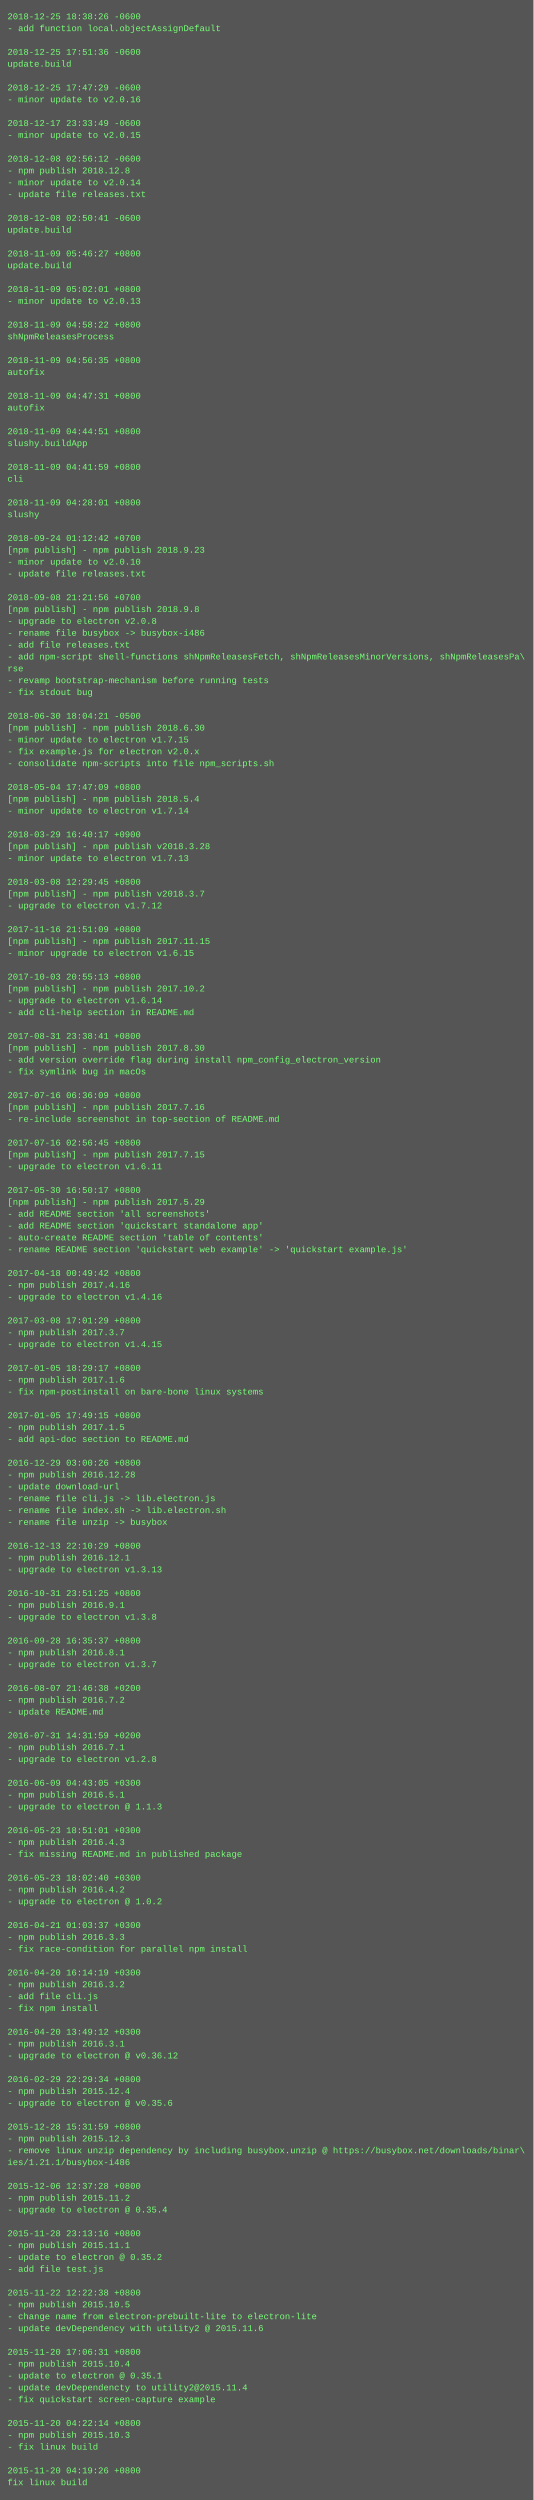
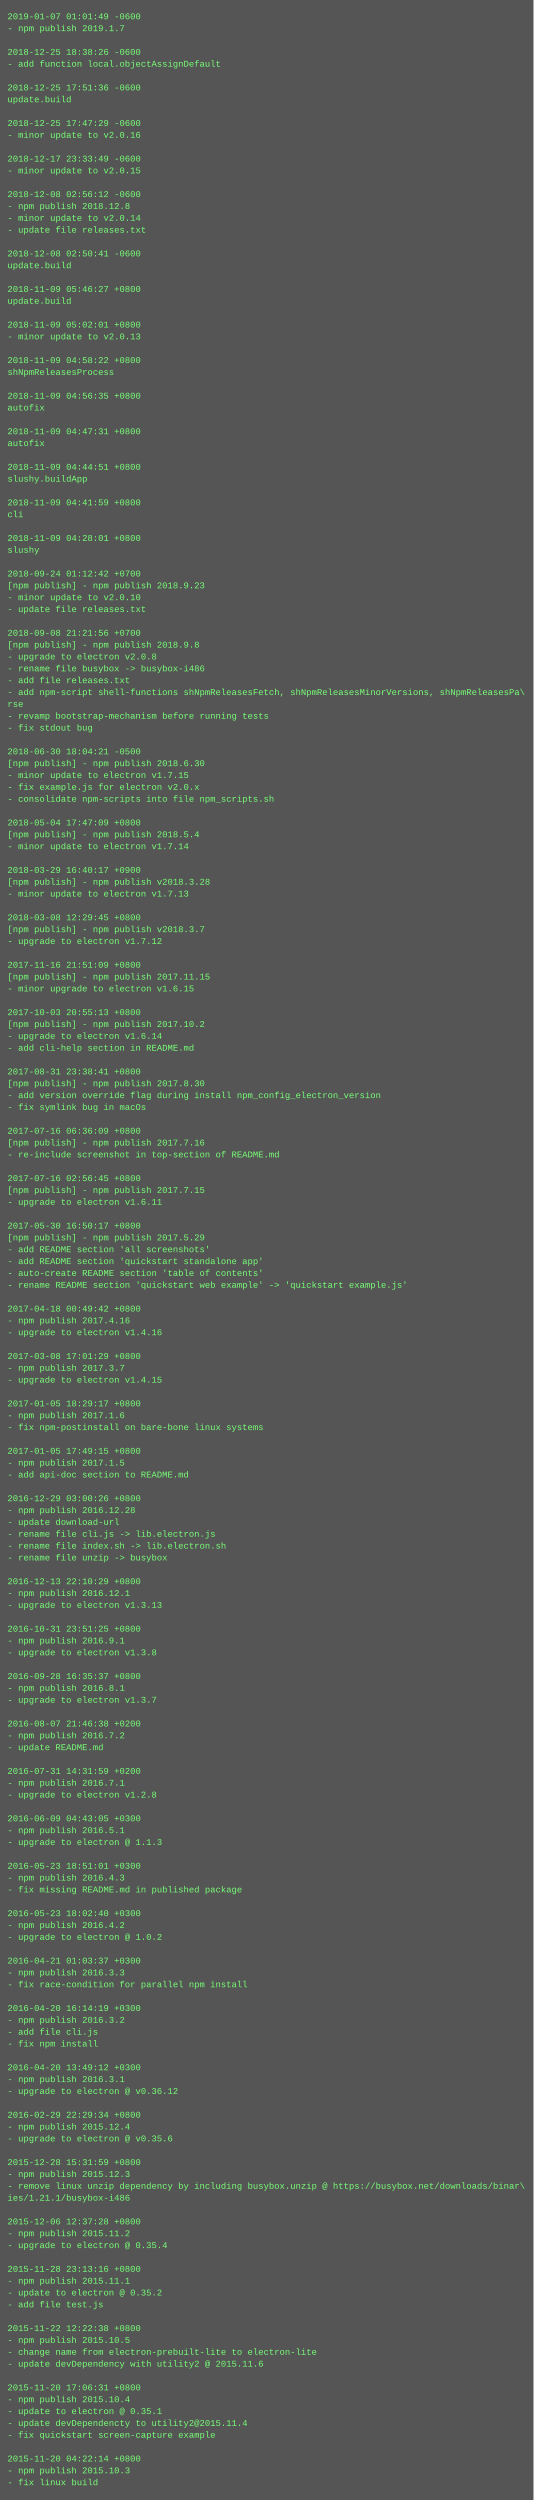
<svg xmlns="http://www.w3.org/2000/svg" height="3374" width="720">
  <rect height="3374" fill="#555" width="720" />
  <text fill="#7f7" font-family="Courier New" font-size="12" xml:space="preserve">
-     <tspan x="10" y="26">2018-12-25 18:38:26 -0600</tspan>
-     <tspan x="10" y="42">- add function local.objectAssignDefault</tspan>
+     <tspan x="10" y="26">2019-01-07 01:01:49 -0600</tspan>
+     <tspan x="10" y="42">- npm publish 2019.1.7</tspan>
    <tspan x="10" y="58" />
-     <tspan x="10" y="74">2018-12-25 17:51:36 -0600</tspan>
-     <tspan x="10" y="90">update.build</tspan>
+     <tspan x="10" y="74">2018-12-25 18:38:26 -0600</tspan>
+     <tspan x="10" y="90">- add function local.objectAssignDefault</tspan>
    <tspan x="10" y="106" />
-     <tspan x="10" y="122">2018-12-25 17:47:29 -0600</tspan>
-     <tspan x="10" y="138">- minor update to v2.0.16</tspan>
+     <tspan x="10" y="122">2018-12-25 17:51:36 -0600</tspan>
+     <tspan x="10" y="138">update.build</tspan>
    <tspan x="10" y="154" />
-     <tspan x="10" y="170">2018-12-17 23:33:49 -0600</tspan>
-     <tspan x="10" y="186">- minor update to v2.0.15</tspan>
+     <tspan x="10" y="170">2018-12-25 17:47:29 -0600</tspan>
+     <tspan x="10" y="186">- minor update to v2.0.16</tspan>
    <tspan x="10" y="202" />
-     <tspan x="10" y="218">2018-12-08 02:56:12 -0600</tspan>
-     <tspan x="10" y="234">- npm publish 2018.12.8</tspan>
-     <tspan x="10" y="250">- minor update to v2.0.14</tspan>
-     <tspan x="10" y="266">- update file releases.txt</tspan>
-     <tspan x="10" y="282" />
-     <tspan x="10" y="298">2018-12-08 02:50:41 -0600</tspan>
-     <tspan x="10" y="314">update.build</tspan>
+     <tspan x="10" y="218">2018-12-17 23:33:49 -0600</tspan>
+     <tspan x="10" y="234">- minor update to v2.0.15</tspan>
+     <tspan x="10" y="250" />
+     <tspan x="10" y="266">2018-12-08 02:56:12 -0600</tspan>
+     <tspan x="10" y="282">- npm publish 2018.12.8</tspan>
+     <tspan x="10" y="298">- minor update to v2.0.14</tspan>
+     <tspan x="10" y="314">- update file releases.txt</tspan>
    <tspan x="10" y="330" />
-     <tspan x="10" y="346">2018-11-09 05:46:27 +0800</tspan>
+     <tspan x="10" y="346">2018-12-08 02:50:41 -0600</tspan>
    <tspan x="10" y="362">update.build</tspan>
    <tspan x="10" y="378" />
-     <tspan x="10" y="394">2018-11-09 05:02:01 +0800</tspan>
-     <tspan x="10" y="410">- minor update to v2.0.13</tspan>
+     <tspan x="10" y="394">2018-11-09 05:46:27 +0800</tspan>
+     <tspan x="10" y="410">update.build</tspan>
    <tspan x="10" y="426" />
-     <tspan x="10" y="442">2018-11-09 04:58:22 +0800</tspan>
-     <tspan x="10" y="458">shNpmReleasesProcess</tspan>
+     <tspan x="10" y="442">2018-11-09 05:02:01 +0800</tspan>
+     <tspan x="10" y="458">- minor update to v2.0.13</tspan>
    <tspan x="10" y="474" />
-     <tspan x="10" y="490">2018-11-09 04:56:35 +0800</tspan>
-     <tspan x="10" y="506">autofix</tspan>
+     <tspan x="10" y="490">2018-11-09 04:58:22 +0800</tspan>
+     <tspan x="10" y="506">shNpmReleasesProcess</tspan>
    <tspan x="10" y="522" />
-     <tspan x="10" y="538">2018-11-09 04:47:31 +0800</tspan>
+     <tspan x="10" y="538">2018-11-09 04:56:35 +0800</tspan>
    <tspan x="10" y="554">autofix</tspan>
    <tspan x="10" y="570" />
-     <tspan x="10" y="586">2018-11-09 04:44:51 +0800</tspan>
-     <tspan x="10" y="602">slushy.buildApp</tspan>
+     <tspan x="10" y="586">2018-11-09 04:47:31 +0800</tspan>
+     <tspan x="10" y="602">autofix</tspan>
    <tspan x="10" y="618" />
-     <tspan x="10" y="634">2018-11-09 04:41:59 +0800</tspan>
-     <tspan x="10" y="650">cli</tspan>
+     <tspan x="10" y="634">2018-11-09 04:44:51 +0800</tspan>
+     <tspan x="10" y="650">slushy.buildApp</tspan>
    <tspan x="10" y="666" />
-     <tspan x="10" y="682">2018-11-09 04:28:01 +0800</tspan>
-     <tspan x="10" y="698">slushy</tspan>
+     <tspan x="10" y="682">2018-11-09 04:41:59 +0800</tspan>
+     <tspan x="10" y="698">cli</tspan>
    <tspan x="10" y="714" />
-     <tspan x="10" y="730">2018-09-24 01:12:42 +0700</tspan>
-     <tspan x="10" y="746">[npm publish] - npm publish 2018.9.23</tspan>
-     <tspan x="10" y="762">- minor update to v2.0.10</tspan>
-     <tspan x="10" y="778">- update file releases.txt</tspan>
-     <tspan x="10" y="794" />
-     <tspan x="10" y="810">2018-09-08 21:21:56 +0700</tspan>
-     <tspan x="10" y="826">[npm publish] - npm publish 2018.9.8</tspan>
-     <tspan x="10" y="842">- upgrade to electron v2.0.8</tspan>
-     <tspan x="10" y="858">- rename file busybox -&gt; busybox-i486</tspan>
-     <tspan x="10" y="874">- add file releases.txt</tspan>
-     <tspan x="10" y="890">- add npm-script shell-functions shNpmReleasesFetch, shNpmReleasesMinorVersions, shNpmReleasesPa\</tspan>
-     <tspan x="10" y="906">rse</tspan>
-     <tspan x="10" y="922">- revamp bootstrap-mechanism before running tests</tspan>
-     <tspan x="10" y="938">- fix stdout bug</tspan>
-     <tspan x="10" y="954" />
-     <tspan x="10" y="970">2018-06-30 18:04:21 -0500</tspan>
-     <tspan x="10" y="986">[npm publish] - npm publish 2018.6.30</tspan>
-     <tspan x="10" y="1002">- minor update to electron v1.7.15</tspan>
-     <tspan x="10" y="1018">- fix example.js for electron v2.0.x</tspan>
-     <tspan x="10" y="1034">- consolidate npm-scripts into file npm_scripts.sh</tspan>
-     <tspan x="10" y="1050" />
-     <tspan x="10" y="1066">2018-05-04 17:47:09 +0800</tspan>
-     <tspan x="10" y="1082">[npm publish] - npm publish 2018.5.4</tspan>
-     <tspan x="10" y="1098">- minor update to electron v1.7.14</tspan>
-     <tspan x="10" y="1114" />
-     <tspan x="10" y="1130">2018-03-29 16:40:17 +0900</tspan>
-     <tspan x="10" y="1146">[npm publish] - npm publish v2018.3.28</tspan>
-     <tspan x="10" y="1162">- minor update to electron v1.7.13</tspan>
-     <tspan x="10" y="1178" />
-     <tspan x="10" y="1194">2018-03-08 12:29:45 +0800</tspan>
-     <tspan x="10" y="1210">[npm publish] - npm publish v2018.3.7</tspan>
-     <tspan x="10" y="1226">- upgrade to electron v1.7.12</tspan>
-     <tspan x="10" y="1242" />
-     <tspan x="10" y="1258">2017-11-16 21:51:09 +0800</tspan>
-     <tspan x="10" y="1274">[npm publish] - npm publish 2017.11.15</tspan>
-     <tspan x="10" y="1290">- minor upgrade to electron v1.6.15</tspan>
-     <tspan x="10" y="1306" />
-     <tspan x="10" y="1322">2017-10-03 20:55:13 +0800</tspan>
-     <tspan x="10" y="1338">[npm publish] - npm publish 2017.10.2</tspan>
-     <tspan x="10" y="1354">- upgrade to electron v1.6.14</tspan>
-     <tspan x="10" y="1370">- add cli-help section in README.md</tspan>
-     <tspan x="10" y="1386" />
-     <tspan x="10" y="1402">2017-08-31 23:38:41 +0800</tspan>
-     <tspan x="10" y="1418">[npm publish] - npm publish 2017.8.30</tspan>
-     <tspan x="10" y="1434">- add version override flag during install npm_config_electron_version</tspan>
-     <tspan x="10" y="1450">- fix symlink bug in macOs</tspan>
-     <tspan x="10" y="1466" />
-     <tspan x="10" y="1482">2017-07-16 06:36:09 +0800</tspan>
-     <tspan x="10" y="1498">[npm publish] - npm publish 2017.7.16</tspan>
-     <tspan x="10" y="1514">- re-include screenshot in top-section of README.md</tspan>
-     <tspan x="10" y="1530" />
-     <tspan x="10" y="1546">2017-07-16 02:56:45 +0800</tspan>
-     <tspan x="10" y="1562">[npm publish] - npm publish 2017.7.15</tspan>
-     <tspan x="10" y="1578">- upgrade to electron v1.6.11</tspan>
-     <tspan x="10" y="1594" />
-     <tspan x="10" y="1610">2017-05-30 16:50:17 +0800</tspan>
-     <tspan x="10" y="1626">[npm publish] - npm publish 2017.5.29</tspan>
-     <tspan x="10" y="1642">- add README section 'all screenshots'</tspan>
-     <tspan x="10" y="1658">- add README section 'quickstart standalone app'</tspan>
-     <tspan x="10" y="1674">- auto-create README section 'table of contents'</tspan>
-     <tspan x="10" y="1690">- rename README section 'quickstart web example' -&gt; 'quickstart example.js'</tspan>
-     <tspan x="10" y="1706" />
-     <tspan x="10" y="1722">2017-04-18 00:49:42 +0800</tspan>
-     <tspan x="10" y="1738">- npm publish 2017.4.16</tspan>
-     <tspan x="10" y="1754">- upgrade to electron v1.4.16</tspan>
-     <tspan x="10" y="1770" />
-     <tspan x="10" y="1786">2017-03-08 17:01:29 +0800</tspan>
-     <tspan x="10" y="1802">- npm publish 2017.3.7</tspan>
-     <tspan x="10" y="1818">- upgrade to electron v1.4.15</tspan>
-     <tspan x="10" y="1834" />
-     <tspan x="10" y="1850">2017-01-05 18:29:17 +0800</tspan>
-     <tspan x="10" y="1866">- npm publish 2017.1.6</tspan>
-     <tspan x="10" y="1882">- fix npm-postinstall on bare-bone linux systems</tspan>
-     <tspan x="10" y="1898" />
-     <tspan x="10" y="1914">2017-01-05 17:49:15 +0800</tspan>
-     <tspan x="10" y="1930">- npm publish 2017.1.5</tspan>
-     <tspan x="10" y="1946">- add api-doc section to README.md</tspan>
-     <tspan x="10" y="1962" />
-     <tspan x="10" y="1978">2016-12-29 03:00:26 +0800</tspan>
-     <tspan x="10" y="1994">- npm publish 2016.12.28</tspan>
-     <tspan x="10" y="2010">- update download-url</tspan>
-     <tspan x="10" y="2026">- rename file cli.js -&gt; lib.electron.js</tspan>
-     <tspan x="10" y="2042">- rename file index.sh -&gt; lib.electron.sh</tspan>
-     <tspan x="10" y="2058">- rename file unzip -&gt; busybox</tspan>
-     <tspan x="10" y="2074" />
-     <tspan x="10" y="2090">2016-12-13 22:10:29 +0800</tspan>
-     <tspan x="10" y="2106">- npm publish 2016.12.1</tspan>
-     <tspan x="10" y="2122">- upgrade to electron v1.3.13</tspan>
-     <tspan x="10" y="2138" />
-     <tspan x="10" y="2154">2016-10-31 23:51:25 +0800</tspan>
-     <tspan x="10" y="2170">- npm publish 2016.9.1</tspan>
-     <tspan x="10" y="2186">- upgrade to electron v1.3.8</tspan>
-     <tspan x="10" y="2202" />
-     <tspan x="10" y="2218">2016-09-28 16:35:37 +0800</tspan>
-     <tspan x="10" y="2234">- npm publish 2016.8.1</tspan>
-     <tspan x="10" y="2250">- upgrade to electron v1.3.7</tspan>
-     <tspan x="10" y="2266" />
-     <tspan x="10" y="2282">2016-08-07 21:46:38 +0200</tspan>
-     <tspan x="10" y="2298">- npm publish 2016.7.2</tspan>
-     <tspan x="10" y="2314">- update README.md</tspan>
-     <tspan x="10" y="2330" />
-     <tspan x="10" y="2346">2016-07-31 14:31:59 +0200</tspan>
-     <tspan x="10" y="2362">- npm publish 2016.7.1</tspan>
-     <tspan x="10" y="2378">- upgrade to electron v1.2.8</tspan>
-     <tspan x="10" y="2394" />
-     <tspan x="10" y="2410">2016-06-09 04:43:05 +0300</tspan>
-     <tspan x="10" y="2426">- npm publish 2016.5.1</tspan>
-     <tspan x="10" y="2442">- upgrade to electron @ 1.1.3</tspan>
-     <tspan x="10" y="2458" />
-     <tspan x="10" y="2474">2016-05-23 18:51:01 +0300</tspan>
-     <tspan x="10" y="2490">- npm publish 2016.4.3</tspan>
-     <tspan x="10" y="2506">- fix missing README.md in published package</tspan>
-     <tspan x="10" y="2522" />
-     <tspan x="10" y="2538">2016-05-23 18:02:40 +0300</tspan>
-     <tspan x="10" y="2554">- npm publish 2016.4.2</tspan>
-     <tspan x="10" y="2570">- upgrade to electron @ 1.0.2</tspan>
-     <tspan x="10" y="2586" />
-     <tspan x="10" y="2602">2016-04-21 01:03:37 +0300</tspan>
-     <tspan x="10" y="2618">- npm publish 2016.3.3</tspan>
-     <tspan x="10" y="2634">- fix race-condition for parallel npm install</tspan>
-     <tspan x="10" y="2650" />
-     <tspan x="10" y="2666">2016-04-20 16:14:19 +0300</tspan>
-     <tspan x="10" y="2682">- npm publish 2016.3.2</tspan>
-     <tspan x="10" y="2698">- add file cli.js</tspan>
-     <tspan x="10" y="2714">- fix npm install</tspan>
-     <tspan x="10" y="2730" />
-     <tspan x="10" y="2746">2016-04-20 13:49:12 +0300</tspan>
-     <tspan x="10" y="2762">- npm publish 2016.3.1</tspan>
-     <tspan x="10" y="2778">- upgrade to electron @ v0.36.12</tspan>
-     <tspan x="10" y="2794" />
-     <tspan x="10" y="2810">2016-02-29 22:29:34 +0800</tspan>
-     <tspan x="10" y="2826">- npm publish 2015.12.4</tspan>
-     <tspan x="10" y="2842">- upgrade to electron @ v0.35.6</tspan>
-     <tspan x="10" y="2858" />
-     <tspan x="10" y="2874">2015-12-28 15:31:59 +0800</tspan>
-     <tspan x="10" y="2890">- npm publish 2015.12.3</tspan>
-     <tspan x="10" y="2906">- remove linux unzip dependency by including busybox.unzip @ https://busybox.net/downloads/binar\</tspan>
-     <tspan x="10" y="2922">ies/1.21.1/busybox-i486</tspan>
-     <tspan x="10" y="2938" />
-     <tspan x="10" y="2954">2015-12-06 12:37:28 +0800</tspan>
-     <tspan x="10" y="2970">- npm publish 2015.11.2</tspan>
-     <tspan x="10" y="2986">- upgrade to electron @ 0.35.4</tspan>
-     <tspan x="10" y="3002" />
-     <tspan x="10" y="3018">2015-11-28 23:13:16 +0800</tspan>
-     <tspan x="10" y="3034">- npm publish 2015.11.1</tspan>
-     <tspan x="10" y="3050">- update to electron @ 0.35.2</tspan>
-     <tspan x="10" y="3066">- add file test.js</tspan>
-     <tspan x="10" y="3082" />
-     <tspan x="10" y="3098">2015-11-22 12:22:38 +0800</tspan>
-     <tspan x="10" y="3114">- npm publish 2015.10.5</tspan>
-     <tspan x="10" y="3130">- change name from electron-prebuilt-lite to electron-lite</tspan>
-     <tspan x="10" y="3146">- update devDependency with utility2 @ 2015.11.6</tspan>
-     <tspan x="10" y="3162" />
-     <tspan x="10" y="3178">2015-11-20 17:06:31 +0800</tspan>
-     <tspan x="10" y="3194">- npm publish 2015.10.4</tspan>
-     <tspan x="10" y="3210">- update to electron @ 0.35.1</tspan>
-     <tspan x="10" y="3226">- update devDependencty to utility2@2015.11.4</tspan>
-     <tspan x="10" y="3242">- fix quickstart screen-capture example</tspan>
-     <tspan x="10" y="3258" />
-     <tspan x="10" y="3274">2015-11-20 04:22:14 +0800</tspan>
-     <tspan x="10" y="3290">- npm publish 2015.10.3</tspan>
-     <tspan x="10" y="3306">- fix linux build</tspan>
-     <tspan x="10" y="3322" />
-     <tspan x="10" y="3338">2015-11-20 04:19:26 +0800</tspan>
-     <tspan x="10" y="3354">fix linux build</tspan>
+     <tspan x="10" y="730">2018-11-09 04:28:01 +0800</tspan>
+     <tspan x="10" y="746">slushy</tspan>
+     <tspan x="10" y="762" />
+     <tspan x="10" y="778">2018-09-24 01:12:42 +0700</tspan>
+     <tspan x="10" y="794">[npm publish] - npm publish 2018.9.23</tspan>
+     <tspan x="10" y="810">- minor update to v2.0.10</tspan>
+     <tspan x="10" y="826">- update file releases.txt</tspan>
+     <tspan x="10" y="842" />
+     <tspan x="10" y="858">2018-09-08 21:21:56 +0700</tspan>
+     <tspan x="10" y="874">[npm publish] - npm publish 2018.9.8</tspan>
+     <tspan x="10" y="890">- upgrade to electron v2.0.8</tspan>
+     <tspan x="10" y="906">- rename file busybox -&gt; busybox-i486</tspan>
+     <tspan x="10" y="922">- add file releases.txt</tspan>
+     <tspan x="10" y="938">- add npm-script shell-functions shNpmReleasesFetch, shNpmReleasesMinorVersions, shNpmReleasesPa\</tspan>
+     <tspan x="10" y="954">rse</tspan>
+     <tspan x="10" y="970">- revamp bootstrap-mechanism before running tests</tspan>
+     <tspan x="10" y="986">- fix stdout bug</tspan>
+     <tspan x="10" y="1002" />
+     <tspan x="10" y="1018">2018-06-30 18:04:21 -0500</tspan>
+     <tspan x="10" y="1034">[npm publish] - npm publish 2018.6.30</tspan>
+     <tspan x="10" y="1050">- minor update to electron v1.7.15</tspan>
+     <tspan x="10" y="1066">- fix example.js for electron v2.0.x</tspan>
+     <tspan x="10" y="1082">- consolidate npm-scripts into file npm_scripts.sh</tspan>
+     <tspan x="10" y="1098" />
+     <tspan x="10" y="1114">2018-05-04 17:47:09 +0800</tspan>
+     <tspan x="10" y="1130">[npm publish] - npm publish 2018.5.4</tspan>
+     <tspan x="10" y="1146">- minor update to electron v1.7.14</tspan>
+     <tspan x="10" y="1162" />
+     <tspan x="10" y="1178">2018-03-29 16:40:17 +0900</tspan>
+     <tspan x="10" y="1194">[npm publish] - npm publish v2018.3.28</tspan>
+     <tspan x="10" y="1210">- minor update to electron v1.7.13</tspan>
+     <tspan x="10" y="1226" />
+     <tspan x="10" y="1242">2018-03-08 12:29:45 +0800</tspan>
+     <tspan x="10" y="1258">[npm publish] - npm publish v2018.3.7</tspan>
+     <tspan x="10" y="1274">- upgrade to electron v1.7.12</tspan>
+     <tspan x="10" y="1290" />
+     <tspan x="10" y="1306">2017-11-16 21:51:09 +0800</tspan>
+     <tspan x="10" y="1322">[npm publish] - npm publish 2017.11.15</tspan>
+     <tspan x="10" y="1338">- minor upgrade to electron v1.6.15</tspan>
+     <tspan x="10" y="1354" />
+     <tspan x="10" y="1370">2017-10-03 20:55:13 +0800</tspan>
+     <tspan x="10" y="1386">[npm publish] - npm publish 2017.10.2</tspan>
+     <tspan x="10" y="1402">- upgrade to electron v1.6.14</tspan>
+     <tspan x="10" y="1418">- add cli-help section in README.md</tspan>
+     <tspan x="10" y="1434" />
+     <tspan x="10" y="1450">2017-08-31 23:38:41 +0800</tspan>
+     <tspan x="10" y="1466">[npm publish] - npm publish 2017.8.30</tspan>
+     <tspan x="10" y="1482">- add version override flag during install npm_config_electron_version</tspan>
+     <tspan x="10" y="1498">- fix symlink bug in macOs</tspan>
+     <tspan x="10" y="1514" />
+     <tspan x="10" y="1530">2017-07-16 06:36:09 +0800</tspan>
+     <tspan x="10" y="1546">[npm publish] - npm publish 2017.7.16</tspan>
+     <tspan x="10" y="1562">- re-include screenshot in top-section of README.md</tspan>
+     <tspan x="10" y="1578" />
+     <tspan x="10" y="1594">2017-07-16 02:56:45 +0800</tspan>
+     <tspan x="10" y="1610">[npm publish] - npm publish 2017.7.15</tspan>
+     <tspan x="10" y="1626">- upgrade to electron v1.6.11</tspan>
+     <tspan x="10" y="1642" />
+     <tspan x="10" y="1658">2017-05-30 16:50:17 +0800</tspan>
+     <tspan x="10" y="1674">[npm publish] - npm publish 2017.5.29</tspan>
+     <tspan x="10" y="1690">- add README section 'all screenshots'</tspan>
+     <tspan x="10" y="1706">- add README section 'quickstart standalone app'</tspan>
+     <tspan x="10" y="1722">- auto-create README section 'table of contents'</tspan>
+     <tspan x="10" y="1738">- rename README section 'quickstart web example' -&gt; 'quickstart example.js'</tspan>
+     <tspan x="10" y="1754" />
+     <tspan x="10" y="1770">2017-04-18 00:49:42 +0800</tspan>
+     <tspan x="10" y="1786">- npm publish 2017.4.16</tspan>
+     <tspan x="10" y="1802">- upgrade to electron v1.4.16</tspan>
+     <tspan x="10" y="1818" />
+     <tspan x="10" y="1834">2017-03-08 17:01:29 +0800</tspan>
+     <tspan x="10" y="1850">- npm publish 2017.3.7</tspan>
+     <tspan x="10" y="1866">- upgrade to electron v1.4.15</tspan>
+     <tspan x="10" y="1882" />
+     <tspan x="10" y="1898">2017-01-05 18:29:17 +0800</tspan>
+     <tspan x="10" y="1914">- npm publish 2017.1.6</tspan>
+     <tspan x="10" y="1930">- fix npm-postinstall on bare-bone linux systems</tspan>
+     <tspan x="10" y="1946" />
+     <tspan x="10" y="1962">2017-01-05 17:49:15 +0800</tspan>
+     <tspan x="10" y="1978">- npm publish 2017.1.5</tspan>
+     <tspan x="10" y="1994">- add api-doc section to README.md</tspan>
+     <tspan x="10" y="2010" />
+     <tspan x="10" y="2026">2016-12-29 03:00:26 +0800</tspan>
+     <tspan x="10" y="2042">- npm publish 2016.12.28</tspan>
+     <tspan x="10" y="2058">- update download-url</tspan>
+     <tspan x="10" y="2074">- rename file cli.js -&gt; lib.electron.js</tspan>
+     <tspan x="10" y="2090">- rename file index.sh -&gt; lib.electron.sh</tspan>
+     <tspan x="10" y="2106">- rename file unzip -&gt; busybox</tspan>
+     <tspan x="10" y="2122" />
+     <tspan x="10" y="2138">2016-12-13 22:10:29 +0800</tspan>
+     <tspan x="10" y="2154">- npm publish 2016.12.1</tspan>
+     <tspan x="10" y="2170">- upgrade to electron v1.3.13</tspan>
+     <tspan x="10" y="2186" />
+     <tspan x="10" y="2202">2016-10-31 23:51:25 +0800</tspan>
+     <tspan x="10" y="2218">- npm publish 2016.9.1</tspan>
+     <tspan x="10" y="2234">- upgrade to electron v1.3.8</tspan>
+     <tspan x="10" y="2250" />
+     <tspan x="10" y="2266">2016-09-28 16:35:37 +0800</tspan>
+     <tspan x="10" y="2282">- npm publish 2016.8.1</tspan>
+     <tspan x="10" y="2298">- upgrade to electron v1.3.7</tspan>
+     <tspan x="10" y="2314" />
+     <tspan x="10" y="2330">2016-08-07 21:46:38 +0200</tspan>
+     <tspan x="10" y="2346">- npm publish 2016.7.2</tspan>
+     <tspan x="10" y="2362">- update README.md</tspan>
+     <tspan x="10" y="2378" />
+     <tspan x="10" y="2394">2016-07-31 14:31:59 +0200</tspan>
+     <tspan x="10" y="2410">- npm publish 2016.7.1</tspan>
+     <tspan x="10" y="2426">- upgrade to electron v1.2.8</tspan>
+     <tspan x="10" y="2442" />
+     <tspan x="10" y="2458">2016-06-09 04:43:05 +0300</tspan>
+     <tspan x="10" y="2474">- npm publish 2016.5.1</tspan>
+     <tspan x="10" y="2490">- upgrade to electron @ 1.1.3</tspan>
+     <tspan x="10" y="2506" />
+     <tspan x="10" y="2522">2016-05-23 18:51:01 +0300</tspan>
+     <tspan x="10" y="2538">- npm publish 2016.4.3</tspan>
+     <tspan x="10" y="2554">- fix missing README.md in published package</tspan>
+     <tspan x="10" y="2570" />
+     <tspan x="10" y="2586">2016-05-23 18:02:40 +0300</tspan>
+     <tspan x="10" y="2602">- npm publish 2016.4.2</tspan>
+     <tspan x="10" y="2618">- upgrade to electron @ 1.0.2</tspan>
+     <tspan x="10" y="2634" />
+     <tspan x="10" y="2650">2016-04-21 01:03:37 +0300</tspan>
+     <tspan x="10" y="2666">- npm publish 2016.3.3</tspan>
+     <tspan x="10" y="2682">- fix race-condition for parallel npm install</tspan>
+     <tspan x="10" y="2698" />
+     <tspan x="10" y="2714">2016-04-20 16:14:19 +0300</tspan>
+     <tspan x="10" y="2730">- npm publish 2016.3.2</tspan>
+     <tspan x="10" y="2746">- add file cli.js</tspan>
+     <tspan x="10" y="2762">- fix npm install</tspan>
+     <tspan x="10" y="2778" />
+     <tspan x="10" y="2794">2016-04-20 13:49:12 +0300</tspan>
+     <tspan x="10" y="2810">- npm publish 2016.3.1</tspan>
+     <tspan x="10" y="2826">- upgrade to electron @ v0.36.12</tspan>
+     <tspan x="10" y="2842" />
+     <tspan x="10" y="2858">2016-02-29 22:29:34 +0800</tspan>
+     <tspan x="10" y="2874">- npm publish 2015.12.4</tspan>
+     <tspan x="10" y="2890">- upgrade to electron @ v0.35.6</tspan>
+     <tspan x="10" y="2906" />
+     <tspan x="10" y="2922">2015-12-28 15:31:59 +0800</tspan>
+     <tspan x="10" y="2938">- npm publish 2015.12.3</tspan>
+     <tspan x="10" y="2954">- remove linux unzip dependency by including busybox.unzip @ https://busybox.net/downloads/binar\</tspan>
+     <tspan x="10" y="2970">ies/1.21.1/busybox-i486</tspan>
+     <tspan x="10" y="2986" />
+     <tspan x="10" y="3002">2015-12-06 12:37:28 +0800</tspan>
+     <tspan x="10" y="3018">- npm publish 2015.11.2</tspan>
+     <tspan x="10" y="3034">- upgrade to electron @ 0.35.4</tspan>
+     <tspan x="10" y="3050" />
+     <tspan x="10" y="3066">2015-11-28 23:13:16 +0800</tspan>
+     <tspan x="10" y="3082">- npm publish 2015.11.1</tspan>
+     <tspan x="10" y="3098">- update to electron @ 0.35.2</tspan>
+     <tspan x="10" y="3114">- add file test.js</tspan>
+     <tspan x="10" y="3130" />
+     <tspan x="10" y="3146">2015-11-22 12:22:38 +0800</tspan>
+     <tspan x="10" y="3162">- npm publish 2015.10.5</tspan>
+     <tspan x="10" y="3178">- change name from electron-prebuilt-lite to electron-lite</tspan>
+     <tspan x="10" y="3194">- update devDependency with utility2 @ 2015.11.6</tspan>
+     <tspan x="10" y="3210" />
+     <tspan x="10" y="3226">2015-11-20 17:06:31 +0800</tspan>
+     <tspan x="10" y="3242">- npm publish 2015.10.4</tspan>
+     <tspan x="10" y="3258">- update to electron @ 0.35.1</tspan>
+     <tspan x="10" y="3274">- update devDependencty to utility2@2015.11.4</tspan>
+     <tspan x="10" y="3290">- fix quickstart screen-capture example</tspan>
+     <tspan x="10" y="3306" />
+     <tspan x="10" y="3322">2015-11-20 04:22:14 +0800</tspan>
+     <tspan x="10" y="3338">- npm publish 2015.10.3</tspan>
+     <tspan x="10" y="3354">- fix linux build</tspan>
  </text>
</svg>
